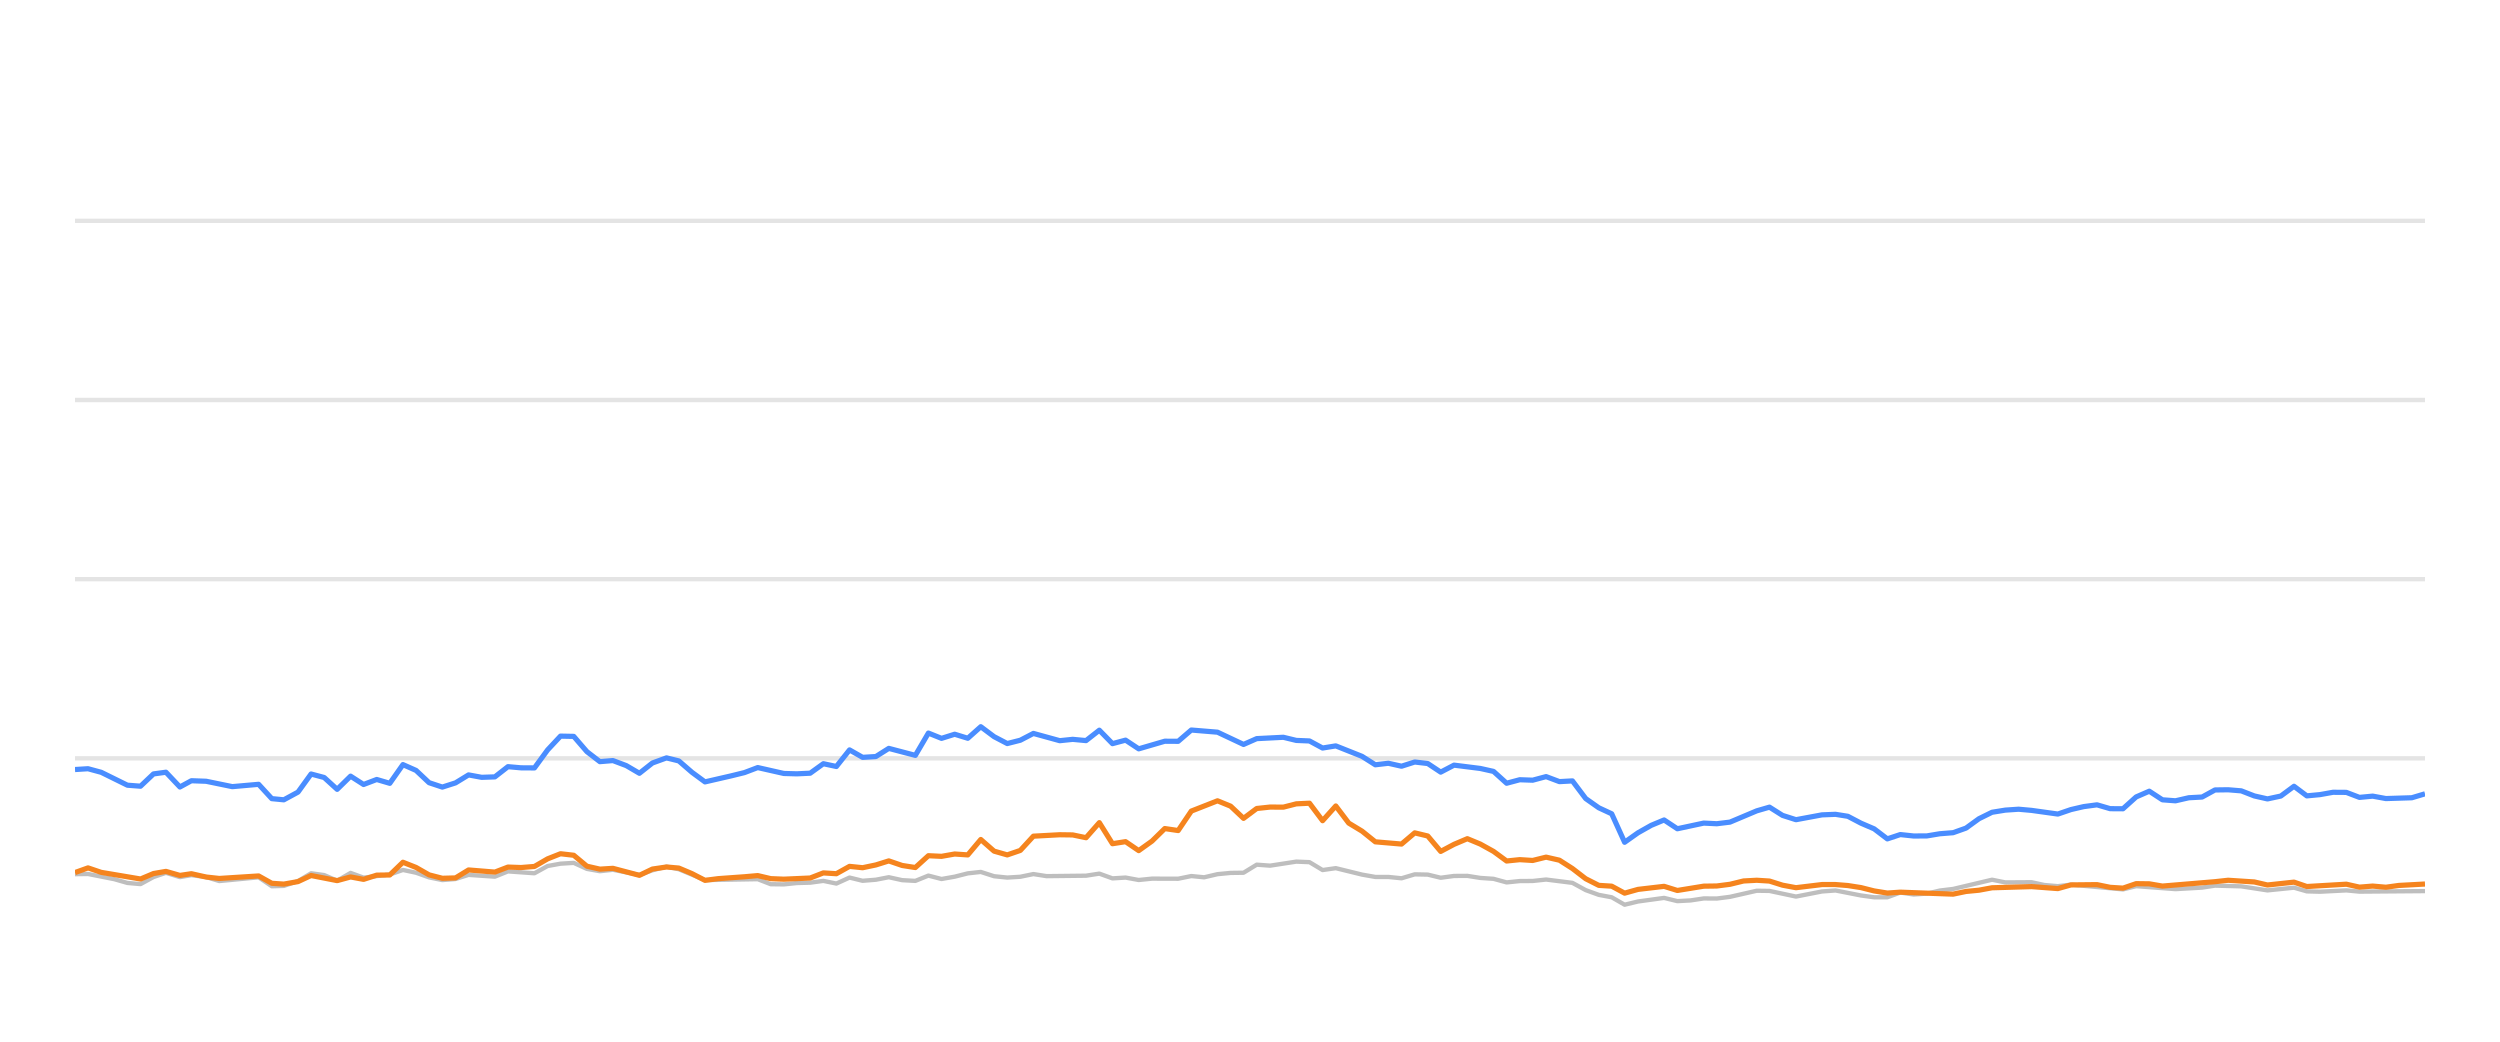
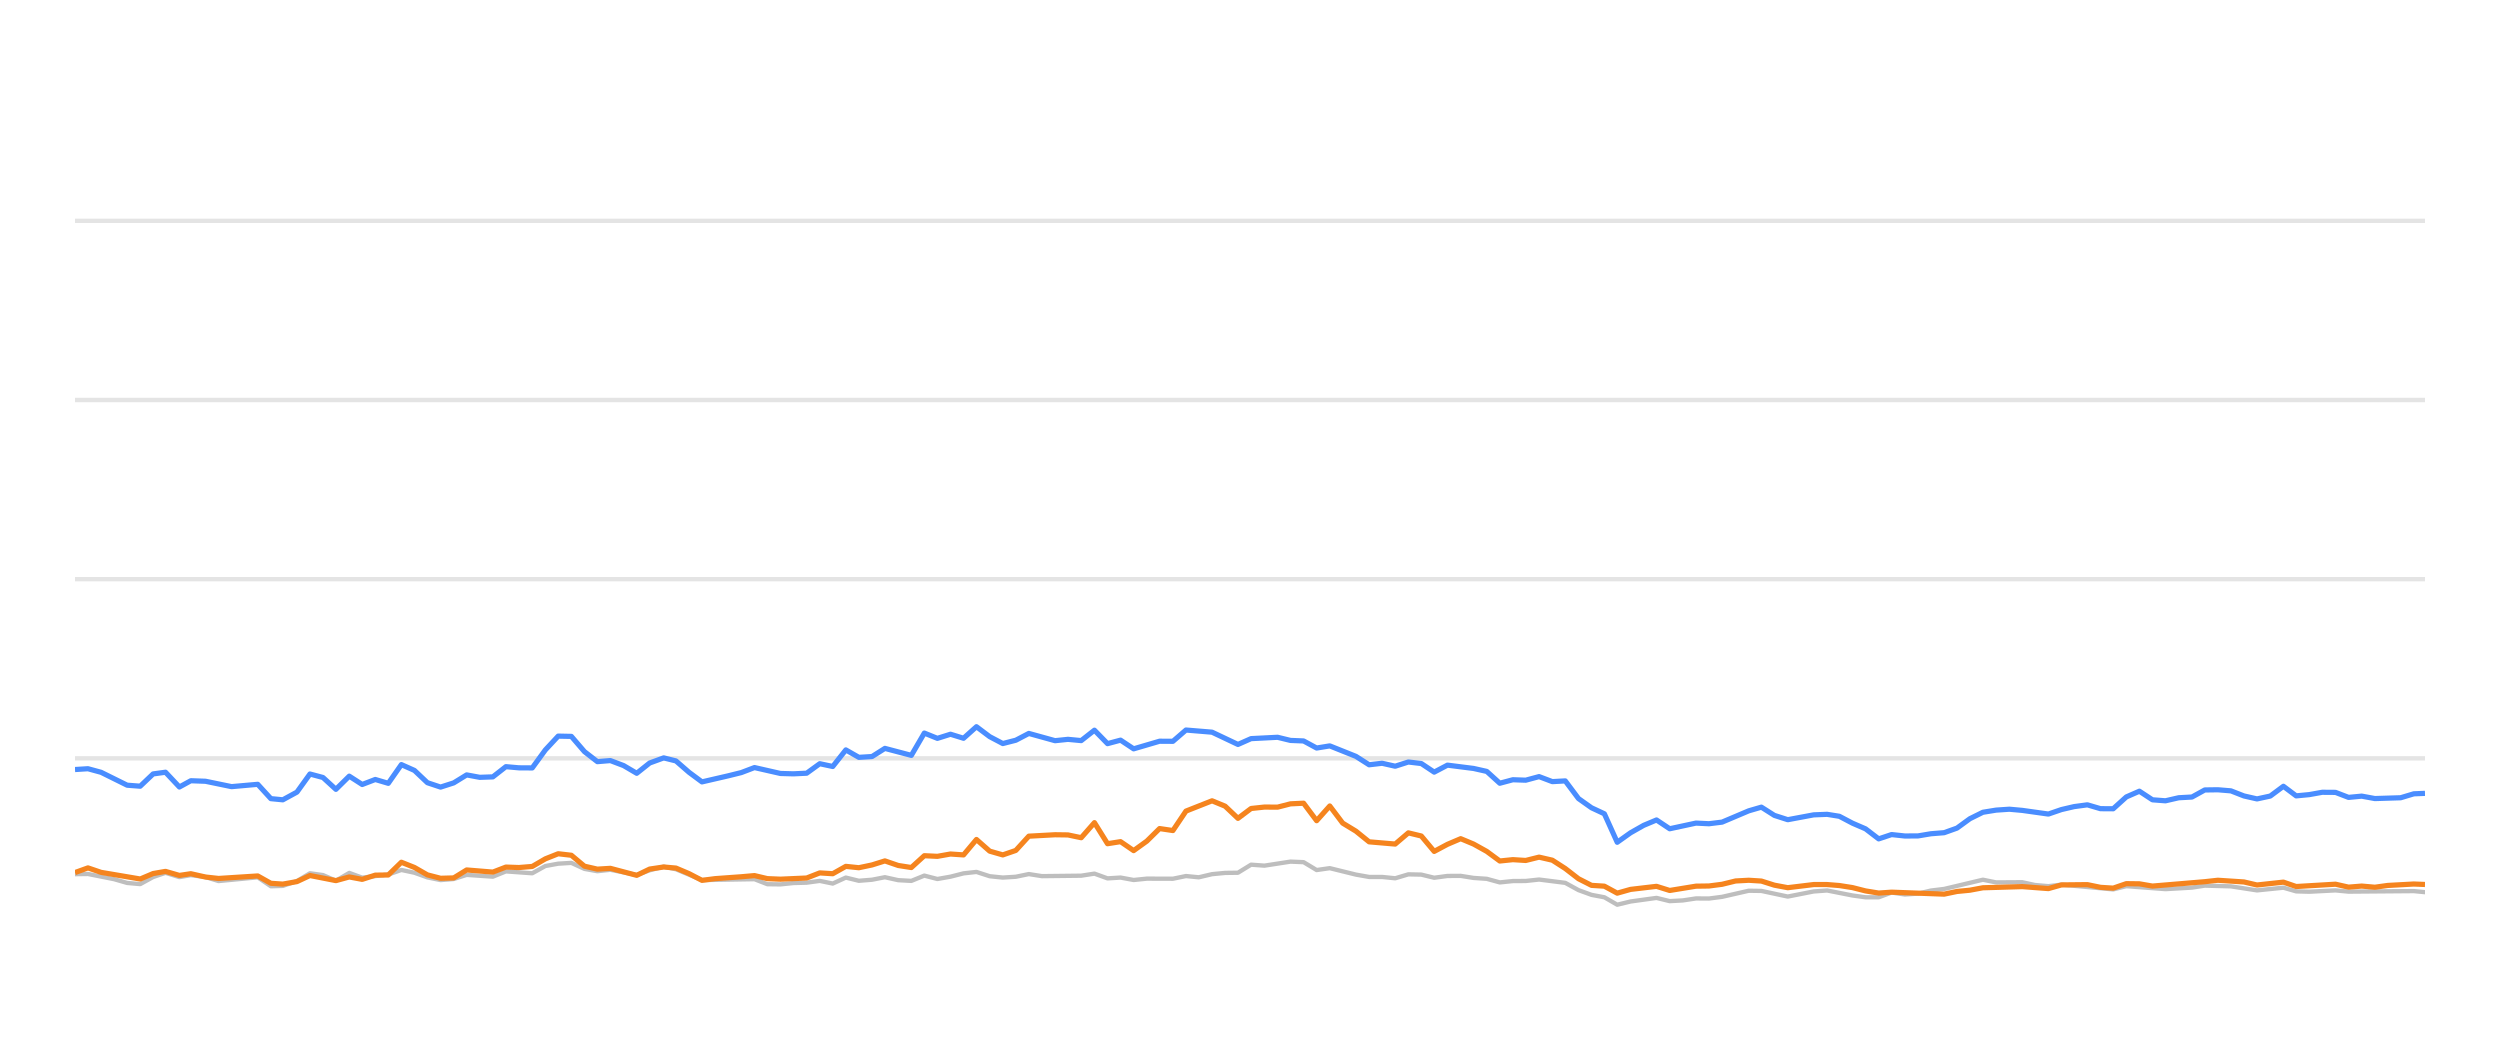
<svg xmlns="http://www.w3.org/2000/svg" width="288pt" height="120pt" viewBox="0 0 288 120" version="1.1">
  <defs>
    <style type="text/css">*{stroke-linejoin: round; stroke-linecap: butt}</style>
  </defs>
  <g id="figure_1">
    <g id="patch_1">
      <path d="M 0 120  L 288 120  L 288 0  L 0 0  L 0 120  z " style="fill: none; opacity: 0" />
    </g>
    <g id="axes_1">
      <g id="patch_2">
        <path d="M 8.64 108  L 279.36 108  L 279.36 4.8  L 8.64 4.8  L 8.64 108  z " style="fill: none" />
      </g>
      <g id="matplotlib.axis_1" />
      <g id="matplotlib.axis_2" />
      <g id="line2d_1">
-         <path d="M 8.64 87.36  L 279.36 87.36  " clip-path="url(#pf46de0245f)" style="fill: none; stroke: #b2b2b2; stroke-opacity: 0.35; stroke-width: 0.5; stroke-linecap: square" />
+         <path d="M 8.64 87.36  L 279.36 87.36  " clip-path="url(#pc8d8add0e8)" style="fill: none; stroke: #b2b2b2; stroke-opacity: 0.35; stroke-width: 0.5; stroke-linecap: square" />
      </g>
      <g id="line2d_2">
-         <path d="M 8.64 66.72  L 279.36 66.72  " clip-path="url(#pf46de0245f)" style="fill: none; stroke: #b2b2b2; stroke-opacity: 0.35; stroke-width: 0.5; stroke-linecap: square" />
+         <path d="M 8.64 66.72  L 279.36 66.72  " clip-path="url(#pc8d8add0e8)" style="fill: none; stroke: #b2b2b2; stroke-opacity: 0.35; stroke-width: 0.5; stroke-linecap: square" />
      </g>
      <g id="line2d_3">
-         <path d="M 8.64 46.08  L 279.36 46.08  " clip-path="url(#pf46de0245f)" style="fill: none; stroke: #b2b2b2; stroke-opacity: 0.35; stroke-width: 0.5; stroke-linecap: square" />
+         <path d="M 8.64 46.08  L 279.36 46.08  " clip-path="url(#pc8d8add0e8)" style="fill: none; stroke: #b2b2b2; stroke-opacity: 0.35; stroke-width: 0.5; stroke-linecap: square" />
      </g>
      <g id="line2d_4">
-         <path d="M 8.64 25.44  L 279.36 25.44  " clip-path="url(#pf46de0245f)" style="fill: none; stroke: #b2b2b2; stroke-opacity: 0.35; stroke-width: 0.5; stroke-linecap: square" />
+         <path d="M 8.64 25.44  L 279.36 25.44  " clip-path="url(#pc8d8add0e8)" style="fill: none; stroke: #b2b2b2; stroke-opacity: 0.35; stroke-width: 0.5; stroke-linecap: square" />
      </g>
      <g id="line2d_5">
-         <path d="M 8.64 100.704  L 10.14 100.683  L 13.17 101.282  L 14.677 101.715  L 16.189 101.849  L 17.683 101.034  L 19.116 100.549  L 20.725 101.044  L 22.047 100.817  L 23.747 101.034  L 25.258 101.498  L 29.794 101.065  L 31.311 102.097  L 32.696 102.056  L 34.33 101.498  L 35.836 100.601  L 37.345 100.807  L 38.84 101.457  L 40.387 100.559  L 41.883 101.106  L 44.903 100.745  L 46.419 100.219  L 47.93 100.539  L 49.431 101.075  L 50.958 101.385  L 52.475 101.261  L 53.978 100.786  L 57.008 100.993  L 58.517 100.384  L 61.569 100.601  L 63.085 99.765  L 64.571 99.496  L 66.095 99.403  L 67.608 100.095  L 69.106 100.363  L 70.609 100.198  L 73.66 100.797  L 75.158 100.26  L 76.783 99.837  L 78.202 100.136  L 81.214 101.385  L 87.291 101.282  L 88.784 101.86  L 90.298 101.88  L 91.797 101.725  L 93.333 101.684  L 94.849 101.478  L 96.351 101.787  L 97.866 101.096  L 99.373 101.467  L 100.9 101.344  L 102.389 101.055  L 103.928 101.395  L 105.448 101.478  L 106.951 100.869  L 108.462 101.261  L 109.981 100.993  L 111.49 100.611  L 112.986 100.446  L 114.518 100.941  L 116.035 101.096  L 117.54 101.003  L 119.048 100.693  L 120.566 100.931  L 125.113 100.879  L 126.642 100.642  L 128.157 101.189  L 129.665 101.096  L 131.18 101.375  L 132.709 101.22  L 135.726 101.23  L 137.238 100.92  L 138.717 101.065  L 140.256 100.704  L 141.769 100.559  L 143.256 100.539  L 144.774 99.61  L 146.317 99.723  L 149.332 99.259  L 150.852 99.321  L 152.362 100.229  L 153.882 100.012  L 156.91 100.755  L 158.437 101.024  L 159.939 101.024  L 161.457 101.178  L 162.978 100.724  L 164.478 100.755  L 165.97 101.117  L 167.506 100.91  L 169.038 100.9  L 170.528 101.137  L 172.056 101.24  L 173.563 101.653  L 175.077 101.498  L 176.567 101.488  L 178.111 101.323  L 181.143 101.705  L 182.672 102.541  L 184.179 103.088  L 185.667 103.366  L 187.156 104.223  L 188.701 103.851  L 191.703 103.439  L 193.231 103.81  L 194.753 103.728  L 196.271 103.5  L 197.772 103.511  L 199.295 103.315  L 202.379 102.613  L 203.843 102.634  L 206.896 103.284  L 209.892 102.696  L 211.449 102.582  L 214.388 103.16  L 215.9 103.366  L 217.42 103.366  L 218.914 102.819  L 220.455 103.046  L 221.979 102.943  L 223.462 102.592  L 224.996 102.407  L 229.484 101.344  L 231.018 101.653  L 234.035 101.633  L 235.506 101.952  L 237.065 102.087  L 238.574 101.911  L 244.569 102.458  L 246.082 102.087  L 250.616 102.427  L 253.684 102.252  L 255.168 102.025  L 258.192 102.107  L 261.212 102.572  L 264.27 102.262  L 265.746 102.685  L 267.263 102.726  L 270.298 102.572  L 271.81 102.716  L 279.36 102.654  L 279.36 102.654  " clip-path="url(#pf46de0245f)" style="fill: none; stroke: #bebebe; stroke-width: 0.5; stroke-linecap: round" />
+         <path d="M 8.64 100.704  L 10.133 100.683  L 13.148 101.282  L 14.648 101.715  L 16.153 101.849  L 17.64 101.034  L 19.066 100.549  L 20.667 101.044  L 21.983 100.817  L 23.675 101.034  L 25.179 101.498  L 29.693 101.065  L 31.203 102.097  L 32.581 102.056  L 34.208 101.498  L 35.706 100.601  L 37.208 100.807  L 38.696 101.457  L 40.235 100.559  L 41.725 101.106  L 44.73 100.745  L 46.238 100.219  L 47.743 100.539  L 49.236 101.075  L 50.756 101.385  L 52.266 101.261  L 53.761 100.786  L 56.777 100.993  L 58.279 100.384  L 61.316 100.601  L 62.826 99.765  L 64.304 99.496  L 65.821 99.403  L 67.327 100.095  L 68.817 100.363  L 70.313 100.198  L 73.35 100.797  L 74.841 100.26  L 76.458 99.837  L 77.87 100.136  L 80.867 101.385  L 86.916 101.282  L 88.401 101.86  L 89.908 101.88  L 91.401 101.725  L 92.928 101.684  L 94.437 101.478  L 95.933 101.787  L 97.44 101.096  L 98.94 101.467  L 100.459 101.344  L 101.941 101.055  L 103.474 101.395  L 104.986 101.478  L 106.482 100.869  L 107.986 101.261  L 109.498 100.993  L 111 100.611  L 112.488 100.446  L 114.013 100.941  L 115.522 101.096  L 117.021 101.003  L 118.521 100.693  L 120.032 100.931  L 124.557 100.879  L 126.079 100.642  L 127.587 101.189  L 129.088 101.096  L 130.596 101.375  L 132.117 101.22  L 135.12 101.23  L 136.624 100.92  L 138.096 101.065  L 139.628 100.704  L 141.133 100.559  L 142.613 100.539  L 144.124 99.61  L 145.66 99.723  L 148.661 99.259  L 150.173 99.321  L 151.677 100.229  L 153.189 100.012  L 156.203 100.755  L 157.722 101.024  L 159.217 101.024  L 160.727 101.178  L 162.241 100.724  L 163.735 100.755  L 165.219 101.117  L 166.748 100.91  L 168.273 100.9  L 169.755 101.137  L 171.276 101.24  L 172.776 101.653  L 174.283 101.498  L 175.766 101.488  L 177.302 101.323  L 180.32 101.705  L 181.842 102.541  L 183.342 103.088  L 184.822 103.366  L 186.304 104.223  L 187.841 103.851  L 190.83 103.439  L 192.35 103.81  L 193.864 103.728  L 195.375 103.5  L 196.87 103.511  L 198.386 103.315  L 201.455 102.613  L 202.912 102.634  L 205.95 103.284  L 208.932 102.696  L 210.481 102.582  L 213.407 103.16  L 214.911 103.366  L 216.424 103.366  L 217.911 102.819  L 219.445 103.046  L 220.961 102.943  L 222.437 102.592  L 223.964 102.407  L 228.43 101.344  L 229.957 101.653  L 232.959 101.633  L 234.424 101.952  L 235.974 102.087  L 237.476 101.911  L 243.443 102.458  L 244.949 102.087  L 249.461 102.427  L 252.514 102.252  L 253.992 102.025  L 257.001 102.107  L 260.007 102.572  L 263.05 102.262  L 264.519 102.685  L 266.028 102.726  L 269.049 102.572  L 270.554 102.716  L 278.068 102.654  L 279.36 102.778  L 279.36 102.778  " clip-path="url(#pc8d8add0e8)" style="fill: none; stroke: #bebebe; stroke-width: 0.5; stroke-linecap: round" />
      </g>
      <g id="line2d_6">
-         <path d="M 8.64 88.65  L 10.14 88.557  L 11.661 88.97  L 14.677 90.456  L 16.189 90.57  L 17.683 89.156  L 19.116 88.96  L 20.725 90.662  L 22.047 89.94  L 23.747 90.002  L 26.761 90.621  L 29.794 90.353  L 31.311 92.004  L 32.696 92.138  L 34.33 91.251  L 35.836 89.166  L 37.345 89.568  L 38.84 90.931  L 40.387 89.414  L 41.883 90.373  L 43.399 89.796  L 44.903 90.239  L 46.419 88.082  L 47.93 88.753  L 49.431 90.167  L 50.958 90.673  L 52.475 90.188  L 53.978 89.269  L 55.489 89.548  L 57.008 89.496  L 58.517 88.32  L 60.028 88.454  L 61.569 88.464  L 63.085 86.39  L 64.571 84.801  L 66.095 84.832  L 67.608 86.586  L 69.106 87.742  L 70.609 87.618  L 72.144 88.196  L 73.66 89.083  L 75.158 87.897  L 76.783 87.308  L 78.202 87.659  L 79.716 88.97  L 81.214 90.074  L 84.263 89.372  L 85.766 89.001  L 87.291 88.423  L 90.298 89.104  L 91.797 89.145  L 93.333 89.073  L 94.849 87.979  L 96.351 88.299  L 97.866 86.39  L 99.373 87.246  L 100.9 87.154  L 102.389 86.214  L 105.448 87.019  L 106.951 84.45  L 108.462 85.059  L 109.981 84.584  L 111.49 85.048  L 112.986 83.717  L 114.518 84.863  L 116.035 85.657  L 117.54 85.275  L 119.048 84.491  L 122.083 85.327  L 123.577 85.172  L 125.113 85.317  L 126.642 84.12  L 128.157 85.668  L 129.665 85.265  L 131.18 86.266  L 134.183 85.389  L 135.726 85.399  L 137.238 84.099  L 140.256 84.347  L 143.256 85.76  L 144.774 85.09  L 147.841 84.935  L 149.332 85.296  L 150.852 85.358  L 152.362 86.173  L 153.882 85.926  L 156.91 87.133  L 158.437 88.103  L 159.939 87.928  L 161.457 88.268  L 162.978 87.783  L 164.478 87.959  L 165.97 88.949  L 167.506 88.144  L 170.528 88.526  L 172.056 88.867  L 173.563 90.229  L 175.077 89.826  L 176.567 89.878  L 178.111 89.465  L 179.645 90.043  L 181.143 89.961  L 182.672 91.994  L 184.179 93.057  L 185.667 93.748  L 187.156 97.03  L 188.701 95.936  L 190.22 95.079  L 191.703 94.46  L 193.231 95.472  L 196.271 94.821  L 197.772 94.894  L 199.295 94.708  L 202.379 93.408  L 203.843 92.984  L 205.348 93.934  L 206.896 94.429  L 209.892 93.872  L 211.449 93.81  L 212.871 94.037  L 214.388 94.832  L 215.9 95.482  L 217.42 96.638  L 218.914 96.142  L 220.455 96.307  L 221.979 96.297  L 223.462 96.049  L 224.996 95.926  L 226.482 95.399  L 227.978 94.316  L 229.484 93.573  L 231.018 93.325  L 232.545 93.222  L 234.035 93.356  L 237.065 93.779  L 238.574 93.263  L 240.041 92.922  L 241.576 92.716  L 243.092 93.16  L 244.569 93.17  L 246.082 91.808  L 247.598 91.147  L 249.111 92.138  L 250.616 92.252  L 252.151 91.901  L 253.684 91.818  L 255.168 91.003  L 256.682 90.982  L 258.192 91.106  L 259.704 91.694  L 261.212 92.035  L 262.749 91.705  L 264.27 90.58  L 265.746 91.684  L 267.263 91.54  L 268.764 91.271  L 270.298 91.282  L 271.81 91.86  L 273.335 91.715  L 274.854 91.994  L 277.843 91.901  L 279.36 91.447  L 279.36 91.447  " clip-path="url(#pf46de0245f)" style="fill: none; stroke: #4a8dff; stroke-width: 0.6" />
+         <path d="M 8.64 88.65  L 10.133 88.557  L 11.646 88.97  L 14.648 90.456  L 16.153 90.57  L 17.64 89.156  L 19.066 88.96  L 20.667 90.662  L 21.983 89.94  L 23.675 90.002  L 26.675 90.621  L 29.693 90.353  L 31.203 92.004  L 32.581 92.138  L 34.208 91.251  L 35.706 89.166  L 37.208 89.568  L 38.696 90.931  L 40.235 89.414  L 41.725 90.373  L 43.233 89.796  L 44.73 90.239  L 46.238 88.082  L 47.743 88.753  L 49.236 90.167  L 50.756 90.673  L 52.266 90.188  L 53.761 89.269  L 55.266 89.548  L 56.777 89.496  L 58.279 88.32  L 59.782 88.454  L 61.316 88.464  L 62.826 86.39  L 64.304 84.801  L 65.821 84.832  L 67.327 86.586  L 68.817 87.742  L 70.313 87.618  L 71.841 88.196  L 73.35 89.083  L 74.841 87.897  L 76.458 87.308  L 77.87 87.659  L 79.377 88.97  L 80.867 90.074  L 83.902 89.372  L 85.398 89.001  L 86.916 88.423  L 89.908 89.104  L 91.401 89.145  L 92.928 89.073  L 94.437 87.979  L 95.933 88.299  L 97.44 86.39  L 98.94 87.246  L 100.459 87.154  L 101.941 86.214  L 104.986 87.019  L 106.482 84.45  L 107.986 85.059  L 109.498 84.584  L 111 85.048  L 112.488 83.717  L 114.013 84.863  L 115.522 85.657  L 117.021 85.275  L 118.521 84.491  L 121.541 85.327  L 123.029 85.172  L 124.557 85.317  L 126.079 84.12  L 127.587 85.668  L 129.088 85.265  L 130.596 86.266  L 133.584 85.389  L 135.12 85.399  L 136.624 84.099  L 139.628 84.347  L 142.613 85.76  L 144.124 85.09  L 147.177 84.935  L 148.661 85.296  L 150.173 85.358  L 151.677 86.173  L 153.189 85.926  L 156.203 87.133  L 157.722 88.103  L 159.217 87.928  L 160.727 88.268  L 162.241 87.783  L 163.735 87.959  L 165.219 88.949  L 166.748 88.144  L 169.755 88.526  L 171.276 88.867  L 172.776 90.229  L 174.283 89.826  L 175.766 89.878  L 177.302 89.465  L 178.829 90.043  L 180.32 89.961  L 181.842 91.994  L 183.342 93.057  L 184.822 93.748  L 186.304 97.03  L 187.841 95.936  L 189.353 95.079  L 190.83 94.46  L 192.35 95.472  L 195.375 94.821  L 196.87 94.894  L 198.386 94.708  L 201.455 93.408  L 202.912 92.984  L 204.41 93.934  L 205.95 94.429  L 208.932 93.872  L 210.481 93.81  L 211.896 94.037  L 213.407 94.832  L 214.911 95.482  L 216.424 96.638  L 217.911 96.142  L 219.445 96.307  L 220.961 96.297  L 222.437 96.049  L 223.964 95.926  L 225.443 95.399  L 226.931 94.316  L 228.43 93.573  L 229.957 93.325  L 231.477 93.222  L 232.959 93.356  L 235.974 93.779  L 237.476 93.263  L 238.937 92.922  L 240.465 92.716  L 241.973 93.16  L 243.443 93.17  L 244.949 91.808  L 246.458 91.147  L 247.963 92.138  L 249.461 92.252  L 250.989 91.901  L 252.514 91.818  L 253.992 91.003  L 255.498 90.982  L 257.001 91.106  L 258.505 91.694  L 260.007 92.035  L 261.536 91.705  L 263.05 90.58  L 264.519 91.684  L 266.028 91.54  L 267.523 91.271  L 269.049 91.282  L 270.554 91.86  L 272.071 91.715  L 273.584 91.994  L 276.558 91.901  L 278.068 91.447  L 279.36 91.395  L 279.36 91.395  " clip-path="url(#pc8d8add0e8)" style="fill: none; stroke: #4a8dff; stroke-width: 0.6" />
      </g>
      <g id="line2d_7">
-         <path d="M 8.64 100.518  L 10.14 99.981  L 11.661 100.497  L 16.189 101.261  L 17.683 100.632  L 19.116 100.384  L 20.725 100.848  L 22.047 100.652  L 23.747 101.034  L 25.258 101.199  L 29.794 100.91  L 31.311 101.756  L 32.696 101.849  L 34.33 101.56  L 35.836 100.859  L 38.84 101.447  L 40.387 101.024  L 41.883 101.302  L 43.399 100.817  L 44.903 100.797  L 46.419 99.331  L 47.93 99.93  L 49.431 100.786  L 50.958 101.178  L 52.475 101.137  L 53.978 100.219  L 57.008 100.466  L 58.517 99.888  L 60.028 99.94  L 61.569 99.816  L 63.085 98.939  L 64.571 98.351  L 66.095 98.526  L 67.608 99.785  L 69.106 100.126  L 70.609 100.033  L 73.66 100.838  L 75.158 100.116  L 76.783 99.878  L 78.202 100.002  L 79.716 100.642  L 81.214 101.416  L 82.747 101.22  L 85.766 101.003  L 87.291 100.869  L 88.784 101.22  L 90.298 101.282  L 93.333 101.148  L 94.849 100.559  L 96.351 100.652  L 97.866 99.806  L 99.373 99.961  L 100.9 99.641  L 102.389 99.176  L 103.928 99.703  L 105.448 99.94  L 106.951 98.578  L 108.462 98.65  L 109.981 98.382  L 111.49 98.485  L 112.986 96.71  L 114.518 98.052  L 116.035 98.485  L 117.54 97.969  L 119.048 96.328  L 122.083 96.163  L 123.577 96.184  L 125.113 96.504  L 126.642 94.77  L 128.157 97.195  L 129.665 96.958  L 131.18 97.99  L 132.709 96.896  L 134.183 95.451  L 135.726 95.678  L 137.238 93.438  L 140.256 92.252  L 141.769 92.871  L 143.256 94.274  L 144.774 93.139  L 146.317 92.974  L 147.841 92.984  L 149.332 92.603  L 150.852 92.53  L 152.362 94.543  L 153.882 92.85  L 155.375 94.821  L 156.91 95.75  L 158.437 96.978  L 161.457 97.236  L 162.978 95.946  L 164.478 96.307  L 165.97 98.082  L 167.506 97.267  L 169.038 96.617  L 170.528 97.236  L 172.056 98.082  L 173.563 99.187  L 175.077 99.032  L 176.567 99.125  L 178.111 98.743  L 179.645 99.094  L 181.143 100.054  L 182.672 101.23  L 184.179 101.994  L 185.667 102.087  L 187.156 102.892  L 188.701 102.458  L 191.703 102.107  L 193.231 102.582  L 196.271 102.087  L 197.772 102.066  L 199.295 101.87  L 200.858 101.488  L 202.379 101.406  L 203.843 101.498  L 205.348 101.973  L 206.896 102.262  L 209.892 101.901  L 211.449 101.901  L 212.871 102.014  L 214.388 102.252  L 215.9 102.634  L 217.42 102.881  L 218.914 102.778  L 224.996 103.005  L 226.482 102.696  L 227.978 102.551  L 229.484 102.272  L 234.035 102.138  L 237.065 102.365  L 238.574 101.942  L 241.576 101.911  L 243.092 102.221  L 244.569 102.314  L 246.082 101.798  L 247.598 101.818  L 249.111 102.076  L 255.168 101.571  L 256.682 101.406  L 259.704 101.602  L 261.212 101.952  L 264.27 101.622  L 265.746 102.128  L 270.298 101.86  L 271.81 102.2  L 273.335 102.076  L 274.854 102.21  L 276.335 102.004  L 279.36 101.839  L 279.36 101.839  " clip-path="url(#pf46de0245f)" style="fill: none; stroke: #f5841e; stroke-width: 0.6" />
+         <path d="M 8.64 100.518  L 10.133 99.981  L 11.646 100.497  L 16.153 101.261  L 17.64 100.632  L 19.066 100.384  L 20.667 100.848  L 21.983 100.652  L 23.675 101.034  L 25.179 101.199  L 29.693 100.91  L 31.203 101.756  L 32.581 101.849  L 34.208 101.56  L 35.706 100.859  L 38.696 101.447  L 40.235 101.024  L 41.725 101.302  L 43.233 100.817  L 44.73 100.797  L 46.238 99.331  L 47.743 99.93  L 49.236 100.786  L 50.756 101.178  L 52.266 101.137  L 53.761 100.219  L 56.777 100.466  L 58.279 99.888  L 59.782 99.94  L 61.316 99.816  L 62.826 98.939  L 64.304 98.351  L 65.821 98.526  L 67.327 99.785  L 68.817 100.126  L 70.313 100.033  L 73.35 100.838  L 74.841 100.116  L 76.458 99.878  L 77.87 100.002  L 79.377 100.642  L 80.867 101.416  L 82.393 101.22  L 85.398 101.003  L 86.916 100.869  L 88.401 101.22  L 89.908 101.282  L 92.928 101.148  L 94.437 100.559  L 95.933 100.652  L 97.44 99.806  L 98.94 99.961  L 100.459 99.641  L 101.941 99.176  L 103.474 99.703  L 104.986 99.94  L 106.482 98.578  L 107.986 98.65  L 109.498 98.382  L 111 98.485  L 112.488 96.71  L 114.013 98.052  L 115.522 98.485  L 117.021 97.969  L 118.521 96.328  L 121.541 96.163  L 123.029 96.184  L 124.557 96.504  L 126.079 94.77  L 127.587 97.195  L 129.088 96.958  L 130.596 97.99  L 132.117 96.896  L 133.584 95.451  L 135.12 95.678  L 136.624 93.438  L 139.628 92.252  L 141.133 92.871  L 142.613 94.274  L 144.124 93.139  L 145.66 92.974  L 147.177 92.984  L 148.661 92.603  L 150.173 92.53  L 151.677 94.543  L 153.189 92.85  L 154.675 94.821  L 156.203 95.75  L 157.722 96.978  L 160.727 97.236  L 162.241 95.946  L 163.735 96.307  L 165.219 98.082  L 166.748 97.267  L 168.273 96.617  L 169.755 97.236  L 171.276 98.082  L 172.776 99.187  L 174.283 99.032  L 175.766 99.125  L 177.302 98.743  L 178.829 99.094  L 180.32 100.054  L 181.842 101.23  L 183.342 101.994  L 184.822 102.087  L 186.304 102.892  L 187.841 102.458  L 190.83 102.107  L 192.35 102.582  L 195.375 102.087  L 196.87 102.066  L 198.386 101.87  L 199.941 101.488  L 201.455 101.406  L 202.912 101.498  L 204.41 101.973  L 205.95 102.262  L 208.932 101.901  L 210.481 101.901  L 211.896 102.014  L 213.407 102.252  L 214.911 102.634  L 216.424 102.881  L 217.911 102.778  L 223.964 103.005  L 225.443 102.696  L 226.931 102.551  L 228.43 102.272  L 232.959 102.138  L 235.974 102.365  L 237.476 101.942  L 240.465 101.911  L 241.973 102.221  L 243.443 102.314  L 244.949 101.798  L 246.458 101.818  L 247.963 102.076  L 253.992 101.571  L 255.498 101.406  L 258.505 101.602  L 260.007 101.952  L 263.05 101.622  L 264.519 102.128  L 269.049 101.86  L 270.554 102.2  L 272.071 102.076  L 273.584 102.21  L 275.058 102.004  L 278.068 101.839  L 279.36 101.891  L 279.36 101.891  " clip-path="url(#pc8d8add0e8)" style="fill: none; stroke: #f5841e; stroke-width: 0.6" />
      </g>
    </g>
  </g>
  <defs>
-     <clipPath id="pf46de0245f">
+     <clipPath id="pc8d8add0e8">
      <rect x="8.64" y="4.8" width="270.72" height="103.2" />
    </clipPath>
  </defs>
</svg>
